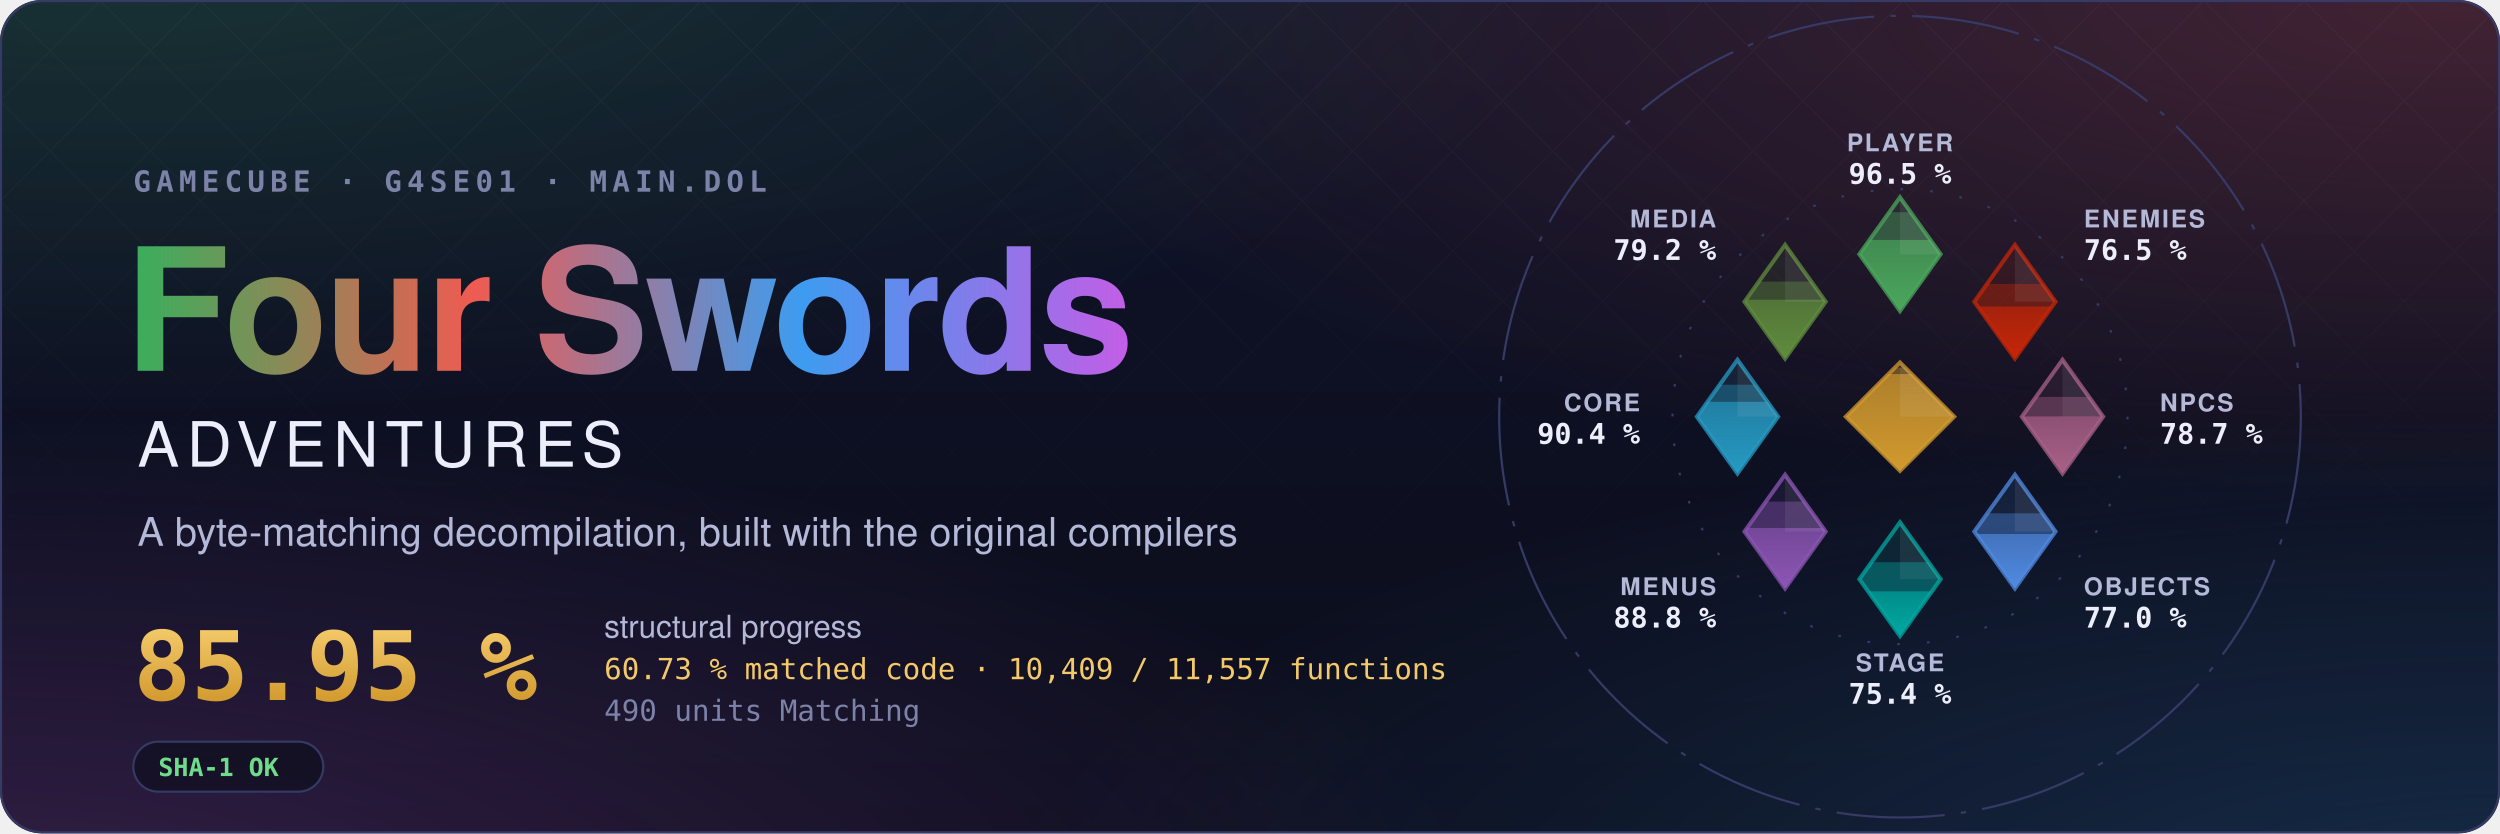
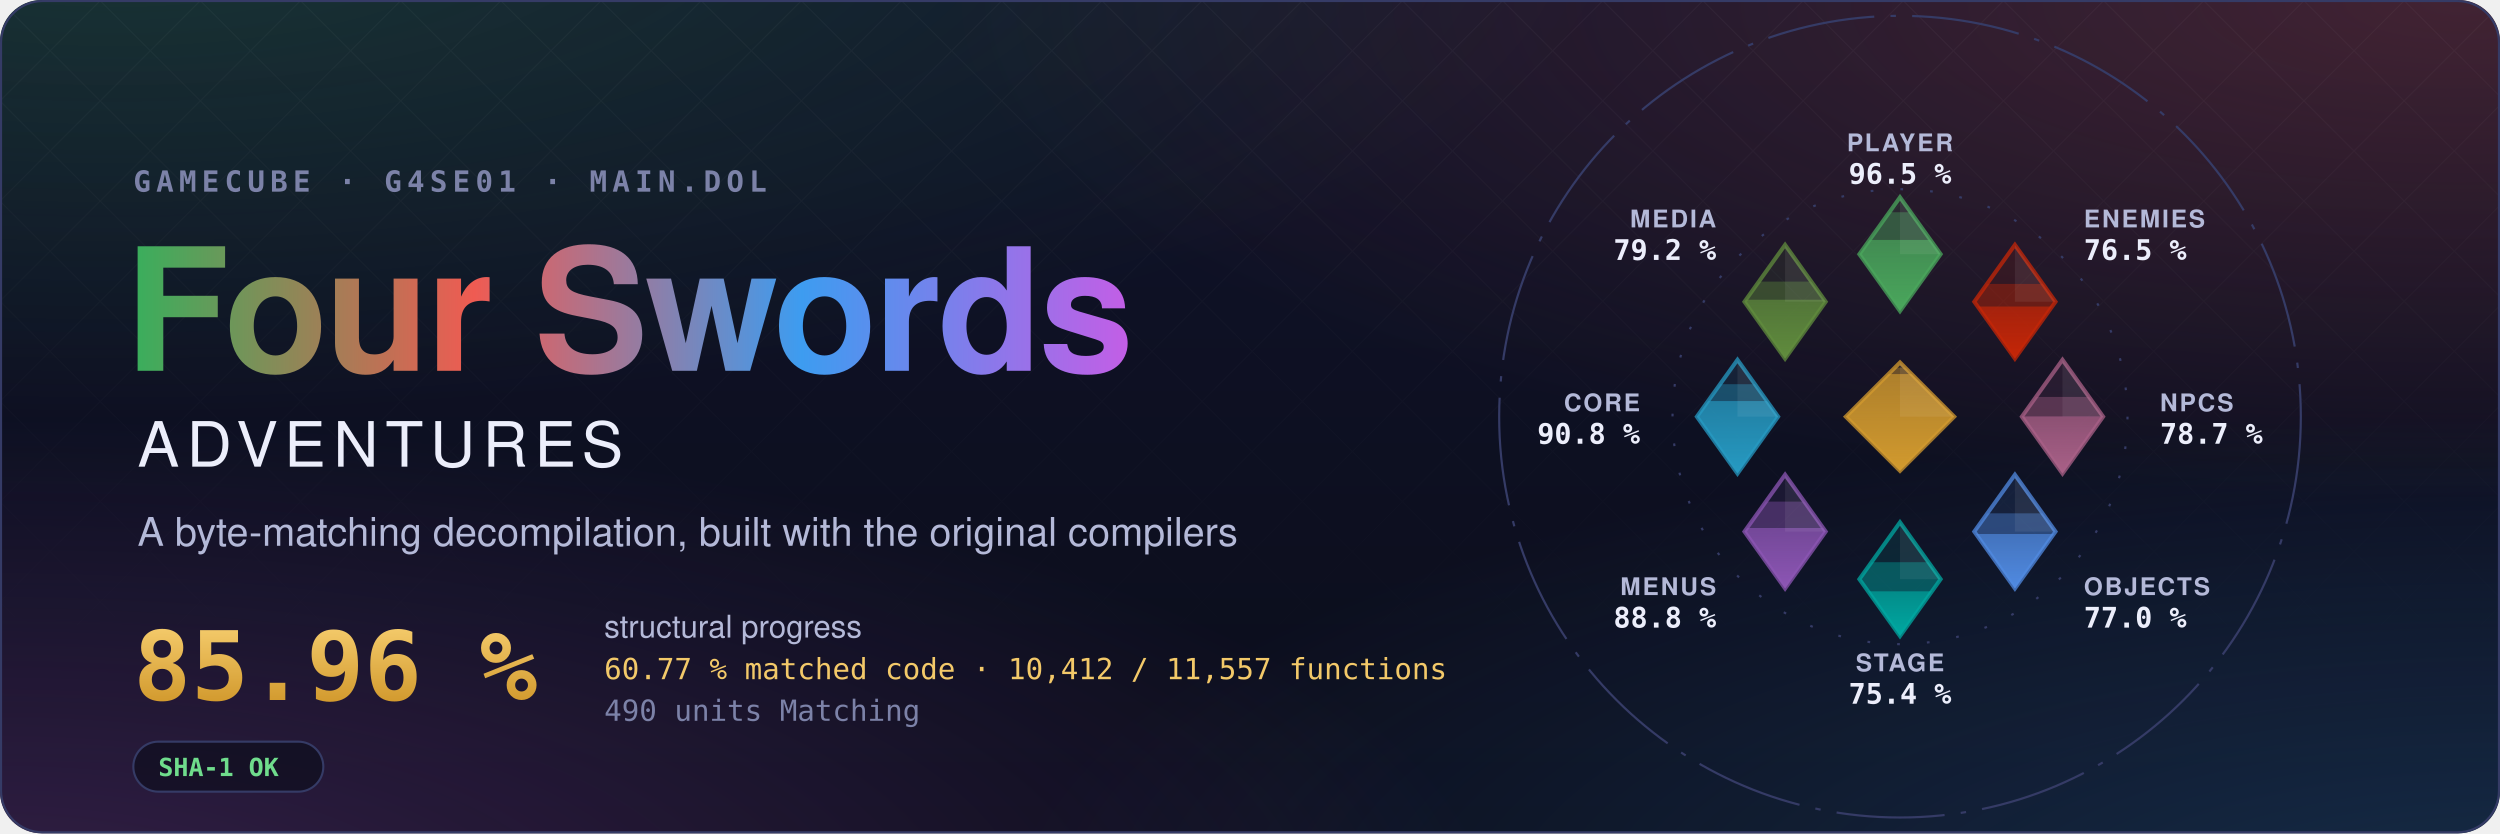
- <svg xmlns="http://www.w3.org/2000/svg" width="1200" height="400" viewBox="0 0 1200 400" role="img" aria-label="Four Swords Adventures decompilation: 85.95 % structural progress, 60.73 % matched code, 10,409 of 11,557 functions">
+ <svg xmlns="http://www.w3.org/2000/svg" width="1200" height="400" viewBox="0 0 1200 400" role="img" aria-label="Four Swords Adventures decompilation: 85.96 % structural progress, 60.77 % matched code, 10,412 of 11,557 functions">
  <style>text { font-family: -apple-system, BlinkMacSystemFont, 'Segoe UI', Helvetica, Arial, sans-serif; } .mono { font-family: ui-monospace, SFMono-Regular, 'SF Mono', Menlo, Consolas, monospace; } .spin { transform-box: fill-box; transform-origin: center; animation: spin 90s linear infinite; } @keyframes spin { to { transform: rotate(360deg); } } .rise { transform-box: fill-box; transform-origin: 50% 100%; animation: rise 1.6s cubic-bezier(.2,.8,.2,1) both; } @keyframes rise { from { transform: scaleY(0); } } @media (prefers-reduced-motion: reduce) { * { animation: none !important; } }</style>
  <defs>
    <radialGradient id="glow0" cx="0.05" cy="-0.1" r="0.6">
      <stop offset="0" stop-color="#3aae5c" stop-opacity="0.22" />
      <stop offset="1" stop-color="#3aae5c" stop-opacity="0" />
    </radialGradient>
    <radialGradient id="glow1" cx="0.98" cy="0.0" r="0.6">
      <stop offset="0" stop-color="#ef5b52" stop-opacity="0.22" />
      <stop offset="1" stop-color="#ef5b52" stop-opacity="0" />
    </radialGradient>
    <radialGradient id="glow2" cx="1.0" cy="1.1" r="0.6">
      <stop offset="0" stop-color="#3d9cf0" stop-opacity="0.22" />
      <stop offset="1" stop-color="#3d9cf0" stop-opacity="0" />
    </radialGradient>
    <radialGradient id="glow3" cx="0.0" cy="1.1" r="0.6">
      <stop offset="0" stop-color="#c35ee6" stop-opacity="0.22" />
      <stop offset="1" stop-color="#c35ee6" stop-opacity="0" />
    </radialGradient>
    <linearGradient id="sky" x1="0" y1="0" x2="0" y2="1">
      <stop offset="0" stop-color="#10132a" />
      <stop offset="1" stop-color="#0b0d1a" />
    </linearGradient>
    <linearGradient id="four" x1="0" y1="0" x2="1" y2="0">
      <stop offset="0" stop-color="#3aae5c" />
      <stop offset="0.34" stop-color="#ef5b52" />
      <stop offset="0.67" stop-color="#3d9cf0" />
      <stop offset="1" stop-color="#c35ee6" />
    </linearGradient>
    <linearGradient id="goldtext" x1="0" y1="0" x2="0" y2="1">
      <stop offset="0" stop-color="#f3c969" />
      <stop offset="1" stop-color="#d29a2e" />
    </linearGradient>
    <pattern id="lattice" width="34" height="34" patternUnits="userSpaceOnUse" patternTransform="rotate(45)">
      <path d="M0 0H34M0 0V34" stroke="#fff" stroke-opacity="0.035" />
    </pattern>
    <linearGradient id="fade" x1="0" y1="0" x2="0" y2="1">
      <stop offset="0" stop-color="#fff" />
      <stop offset="0.8" stop-color="#fff" stop-opacity="0" />
    </linearGradient>
    <mask id="fadeMask">
      <rect width="1200" height="400" fill="url(#fade)" />
    </mask>
    <clipPath id="card">
      <rect width="1200" height="400" rx="20" />
    </clipPath>
  </defs>
  <g clip-path="url(#card)">
    <rect width="1200" height="400" fill="url(#sky)" />
    <rect width="1200" height="400" fill="url(#glow0)" />
    <rect width="1200" height="400" fill="url(#glow1)" />
    <rect width="1200" height="400" fill="url(#glow2)" />
    <rect width="1200" height="400" fill="url(#glow3)" />
    <rect width="1200" height="400" fill="url(#lattice)" mask="url(#fadeMask)" />
  </g>
  <rect x="0.5" y="0.5" width="1199" height="399" rx="20" fill="none" stroke="#353b66" />
  <text x="64" y="92" class="mono" font-size="14" font-weight="600" letter-spacing="0.18em" fill="#7c82a8">GAMECUBE · G4SE01 · MAIN.DOL</text>
  <text x="60" y="178" font-size="82" font-weight="700" letter-spacing="-1.5" fill="url(#four)">Four Swords</text>
  <text x="66" y="224" font-size="30" font-weight="500" letter-spacing="0.12em" fill="#eceefb">ADVENTURES</text>
  <text x="66" y="262" font-size="19" fill="#b4b9d8">A byte-matching decompilation, built with the original compilers</text>
-   <text x="64" y="336" class="mono" font-size="46" font-weight="700" fill="url(#goldtext)">85.95 %</text>
+   <text x="64" y="336" class="mono" font-size="46" font-weight="700" fill="url(#goldtext)">85.96 %</text>
  <text x="290" y="306" font-size="15" fill="#b4b9d8">structural progress</text>
-   <text x="290" y="326" class="mono" font-size="14" fill="#f3c969">60.73 % matched code · 10,409 / 11,557 functions</text>
+   <text x="290" y="326" class="mono" font-size="14" fill="#f3c969">60.77 % matched code · 10,412 / 11,557 functions</text>
  <text x="290" y="346" class="mono" font-size="14" fill="#7c82a8">490 units Matching</text>
  <g transform="translate(64 356)">
    <rect width="91.2" height="24" rx="12" fill="#0b0d1a" fill-opacity="0.6" stroke="#353b66" />
    <text x="12" y="16.5" class="mono" font-size="12" font-weight="600" fill="#6fdc8c">SHA-1 OK</text>
  </g>
  <defs>
    <clipPath id="ec-player">
      <path d="M0 -81L15 -60L0 -39L-15 -60Z" />
    </clipPath>
    <linearGradient id="eg-player" x1="0" y1="1" x2="0" y2="0">
      <stop offset="0" stop-color="#4aa75c" />
      <stop offset="1" stop-color="#4aa75c" stop-opacity="0.65" />
    </linearGradient>
    <clipPath id="ec-enemies">
      <path d="M42.43 -63.43L57.43 -42.43L42.43 -21.43L27.43 -42.43Z" />
    </clipPath>
    <linearGradient id="eg-enemies" x1="0" y1="1" x2="0" y2="0">
      <stop offset="0" stop-color="#c52607" />
      <stop offset="1" stop-color="#c52607" stop-opacity="0.65" />
    </linearGradient>
    <clipPath id="ec-npcs">
      <path d="M60 -21L75 0L60 21L45 0Z" />
    </clipPath>
    <linearGradient id="eg-npcs" x1="0" y1="1" x2="0" y2="0">
      <stop offset="0" stop-color="#a96087" />
      <stop offset="1" stop-color="#a96087" stop-opacity="0.65" />
    </linearGradient>
    <clipPath id="ec-objects">
      <path d="M42.43 21.43L57.43 42.43L42.43 63.43L27.43 42.43Z" />
    </clipPath>
    <linearGradient id="eg-objects" x1="0" y1="1" x2="0" y2="0">
      <stop offset="0" stop-color="#508ae1" />
      <stop offset="1" stop-color="#508ae1" stop-opacity="0.65" />
    </linearGradient>
    <clipPath id="ec-stage">
      <path d="M0 39L15 60L0 81L-15 60Z" />
    </clipPath>
    <linearGradient id="eg-stage" x1="0" y1="1" x2="0" y2="0">
      <stop offset="0" stop-color="#00a8a1" />
      <stop offset="1" stop-color="#00a8a1" stop-opacity="0.65" />
    </linearGradient>
    <clipPath id="ec-menus">
      <path d="M-42.43 21.43L-27.43 42.43L-42.43 63.43L-57.43 42.43Z" />
    </clipPath>
    <linearGradient id="eg-menus" x1="0" y1="1" x2="0" y2="0">
      <stop offset="0" stop-color="#8c55b4" />
      <stop offset="1" stop-color="#8c55b4" stop-opacity="0.65" />
    </linearGradient>
    <clipPath id="ec-core">
      <path d="M-60 -21L-45 0L-60 21L-75 0Z" />
    </clipPath>
    <linearGradient id="eg-core" x1="0" y1="1" x2="0" y2="0">
      <stop offset="0" stop-color="#269ac2" />
      <stop offset="1" stop-color="#269ac2" stop-opacity="0.65" />
    </linearGradient>
    <clipPath id="ec-media">
      <path d="M-42.43 -63.43L-27.43 -42.43L-42.43 -21.43L-57.43 -42.43Z" />
    </clipPath>
    <linearGradient id="eg-media" x1="0" y1="1" x2="0" y2="0">
      <stop offset="0" stop-color="#608c3d" />
      <stop offset="1" stop-color="#608c3d" stop-opacity="0.65" />
    </linearGradient>
    <clipPath id="ec-libs">
      <path d="M0 -20L20 0L0 20L-20 0Z" />
    </clipPath>
    <linearGradient id="eg-libs" x1="0" y1="1" x2="0" y2="0">
      <stop offset="0" stop-color="#d29a2e" />
      <stop offset="1" stop-color="#d29a2e" stop-opacity="0.65" />
    </linearGradient>
  </defs>
  <g transform="translate(912 200) scale(1.3)">
    <circle class="spin" r="148" fill="none" stroke="#353b66" stroke-width="0.8" stroke-dasharray="40 6 2 6" />
    <circle r="84" fill="none" stroke="#353b66" stroke-width="0.8" stroke-dasharray="1 10" />
    <path d="M0 -81L15 -60L0 -39L-15 -60Z" fill="#4aa75c" fill-opacity="0.12" stroke="#4aa75c" stroke-opacity="0.75" stroke-width="1.5" />
    <g clip-path="url(#ec-player)">
      <rect class="rise" style="animation-delay:0.20s" x="-15.0" y="-75.47" width="30" height="36.47" fill="#4aa75c" fill-opacity="0.38" />
    </g>
    <g clip-path="url(#ec-player)">
      <rect class="rise" style="animation-delay:0.20s" x="-15.0" y="-65.25" width="30" height="26.25" fill="url(#eg-player)" />
    </g>
    <path d="M0.0 -81.0L15.0 -60.0L0.0 -60.0Z" fill="#fff" fill-opacity="0.07" />
    <text x="0.0" y="-98.0" text-anchor="middle" font-size="9" font-weight="600" letter-spacing="0.08em" fill="#b4b9d8">PLAYER</text>
    <text x="0.0" y="-86.0" text-anchor="middle" font-size="10.5" font-weight="700" fill="#eceefb" class="mono">96.5 %</text>
    <path d="M42.43 -63.43L57.43 -42.43L42.43 -21.43L27.43 -42.43Z" fill="#c52607" fill-opacity="0.12" stroke="#c52607" stroke-opacity="0.75" stroke-width="1.5" />
    <g clip-path="url(#ec-enemies)">
      <rect class="rise" style="animation-delay:0.30s" x="27.43" y="-49.02" width="30" height="27.59" fill="#c52607" fill-opacity="0.38" />
    </g>
    <g clip-path="url(#ec-enemies)">
      <rect class="rise" style="animation-delay:0.30s" x="27.43" y="-40.67" width="30" height="19.24" fill="url(#eg-enemies)" />
    </g>
    <path d="M42.43 -63.43L57.43 -42.43L42.43 -42.43Z" fill="#fff" fill-opacity="0.07" />
    <text x="67.88" y="-69.88" text-anchor="start" font-size="9" font-weight="600" letter-spacing="0.08em" fill="#b4b9d8">ENEMIES</text>
    <text x="67.88" y="-57.88" text-anchor="start" font-size="10.5" font-weight="700" fill="#eceefb" class="mono">76.5 %</text>
    <path d="M60 -21L75 0L60 21L45 0Z" fill="#a96087" fill-opacity="0.12" stroke="#a96087" stroke-opacity="0.75" stroke-width="1.5" />
    <g clip-path="url(#ec-npcs)">
      <rect class="rise" style="animation-delay:0.40s" x="45.0" y="-7.29" width="30" height="28.29" fill="#a96087" fill-opacity="0.38" />
    </g>
    <g clip-path="url(#ec-npcs)">
      <rect class="rise" style="animation-delay:0.40s" x="45.0" y="-0.10" width="30" height="21.10" fill="url(#eg-npcs)" />
    </g>
    <path d="M60.0 -21.0L75.0 0.0L60.0 0.0Z" fill="#fff" fill-opacity="0.07" />
    <text x="96.0" y="-2.0" text-anchor="start" font-size="9" font-weight="600" letter-spacing="0.08em" fill="#b4b9d8">NPCS</text>
    <text x="96.0" y="10.0" text-anchor="start" font-size="10.5" font-weight="700" fill="#eceefb" class="mono">78.7 %</text>
    <path d="M42.43 21.43L57.43 42.43L42.43 63.43L27.43 42.43Z" fill="#508ae1" fill-opacity="0.12" stroke="#508ae1" stroke-opacity="0.75" stroke-width="1.5" />
    <g clip-path="url(#ec-objects)">
      <rect class="rise" style="animation-delay:0.50s" x="27.43" y="35.69" width="30" height="27.74" fill="#508ae1" fill-opacity="0.38" />
    </g>
    <g clip-path="url(#ec-objects)">
      <rect class="rise" style="animation-delay:0.50s" x="27.43" y="43.32" width="30" height="20.11" fill="url(#eg-objects)" />
    </g>
    <path d="M42.43 21.43L57.43 42.43L42.43 42.43Z" fill="#fff" fill-opacity="0.07" />
    <text x="67.88" y="65.88" text-anchor="start" font-size="9" font-weight="600" letter-spacing="0.08em" fill="#b4b9d8">OBJECTS</text>
    <text x="67.88" y="77.88" text-anchor="start" font-size="10.5" font-weight="700" fill="#eceefb" class="mono">77.0 %</text>
    <path d="M0 39L15 60L0 81L-15 60Z" fill="#00a8a1" fill-opacity="0.12" stroke="#00a8a1" stroke-opacity="0.75" stroke-width="1.5" />
    <g clip-path="url(#ec-stage)">
      <rect class="rise" style="animation-delay:0.60s" x="-15.0" y="53.74" width="30" height="27.26" fill="#00a8a1" fill-opacity="0.38" />
    </g>
    <g clip-path="url(#ec-stage)">
      <rect class="rise" style="animation-delay:0.60s" x="-15.0" y="64.50" width="30" height="16.50" fill="url(#eg-stage)" />
    </g>
    <path d="M0.0 39.0L15.0 60.0L0.0 60.0Z" fill="#fff" fill-opacity="0.07" />
    <text x="0.0" y="94.0" text-anchor="middle" font-size="9" font-weight="600" letter-spacing="0.08em" fill="#b4b9d8">STAGE</text>
    <text x="0.0" y="106.0" text-anchor="middle" font-size="10.5" font-weight="700" fill="#eceefb" class="mono">75.4 %</text>
    <path d="M-42.43 21.43L-27.43 42.43L-42.43 63.43L-57.43 42.43Z" fill="#8c55b4" fill-opacity="0.12" stroke="#8c55b4" stroke-opacity="0.75" stroke-width="1.5" />
    <g clip-path="url(#ec-menus)">
      <rect class="rise" style="animation-delay:0.70s" x="-57.43" y="31.35" width="30" height="32.08" fill="#8c55b4" fill-opacity="0.38" />
    </g>
    <g clip-path="url(#ec-menus)">
      <rect class="rise" style="animation-delay:0.70s" x="-57.43" y="41.10" width="30" height="22.33" fill="url(#eg-menus)" />
    </g>
    <path d="M-42.43 21.43L-27.43 42.43L-42.43 42.43Z" fill="#fff" fill-opacity="0.07" />
    <text x="-67.88" y="65.88" text-anchor="end" font-size="9" font-weight="600" letter-spacing="0.08em" fill="#b4b9d8">MENUS</text>
    <text x="-67.88" y="77.88" text-anchor="end" font-size="10.5" font-weight="700" fill="#eceefb" class="mono">88.8 %</text>
    <path d="M-60 -21L-45 0L-60 21L-75 0Z" fill="#269ac2" fill-opacity="0.12" stroke="#269ac2" stroke-opacity="0.75" stroke-width="1.5" />
    <g clip-path="url(#ec-core)">
-       <rect class="rise" style="animation-delay:0.80s" x="-75.0" y="-11.79" width="30" height="32.79" fill="#269ac2" fill-opacity="0.38" />
+       <rect class="rise" style="animation-delay:0.80s" x="-75.0" y="-12.00" width="30" height="33.00" fill="#269ac2" fill-opacity="0.38" />
    </g>
    <g clip-path="url(#ec-core)">
-       <rect class="rise" style="animation-delay:0.80s" x="-75.0" y="-5.49" width="30" height="26.49" fill="url(#eg-core)" />
+       <rect class="rise" style="animation-delay:0.80s" x="-75.0" y="-5.77" width="30" height="26.77" fill="url(#eg-core)" />
    </g>
    <path d="M-60.0 -21.0L-45.0 0.0L-60.0 0.0Z" fill="#fff" fill-opacity="0.07" />
    <text x="-96.0" y="-2.0" text-anchor="end" font-size="9" font-weight="600" letter-spacing="0.08em" fill="#b4b9d8">CORE</text>
-     <text x="-96.0" y="10.0" text-anchor="end" font-size="10.5" font-weight="700" fill="#eceefb" class="mono">90.4 %</text>
+     <text x="-96.0" y="10.0" text-anchor="end" font-size="10.5" font-weight="700" fill="#eceefb" class="mono">90.8 %</text>
    <path d="M-42.43 -63.43L-27.43 -42.43L-42.43 -21.43L-57.43 -42.43Z" fill="#608c3d" fill-opacity="0.12" stroke="#608c3d" stroke-opacity="0.75" stroke-width="1.5" />
    <g clip-path="url(#ec-media)">
      <rect class="rise" style="animation-delay:0.90s" x="-57.43" y="-49.88" width="30" height="28.45" fill="#608c3d" fill-opacity="0.38" />
    </g>
    <g clip-path="url(#ec-media)">
      <rect class="rise" style="animation-delay:0.90s" x="-57.43" y="-43.18" width="30" height="21.75" fill="url(#eg-media)" />
    </g>
    <path d="M-42.43 -63.43L-27.43 -42.43L-42.43 -42.43Z" fill="#fff" fill-opacity="0.07" />
    <text x="-67.88" y="-69.88" text-anchor="end" font-size="9" font-weight="600" letter-spacing="0.08em" fill="#b4b9d8">MEDIA</text>
    <text x="-67.88" y="-57.88" text-anchor="end" font-size="10.5" font-weight="700" fill="#eceefb" class="mono">79.2 %</text>
    <path d="M0 -20L20 0L0 20L-20 0Z" fill="#d29a2e" fill-opacity="0.12" stroke="#d29a2e" stroke-opacity="0.75" stroke-width="1.5" />
    <g clip-path="url(#ec-libs)">
      <rect class="rise" style="animation-delay:1.00s" x="-20" y="-18.12" width="40" height="38.12" fill="#d29a2e" fill-opacity="0.38" />
    </g>
    <g clip-path="url(#ec-libs)">
      <rect class="rise" style="animation-delay:1.00s" x="-20" y="-15.73" width="40" height="35.73" fill="url(#eg-libs)" />
    </g>
    <path d="M0 -20L20 0L0 0Z" fill="#fff" fill-opacity="0.07" />
  </g>
</svg>
